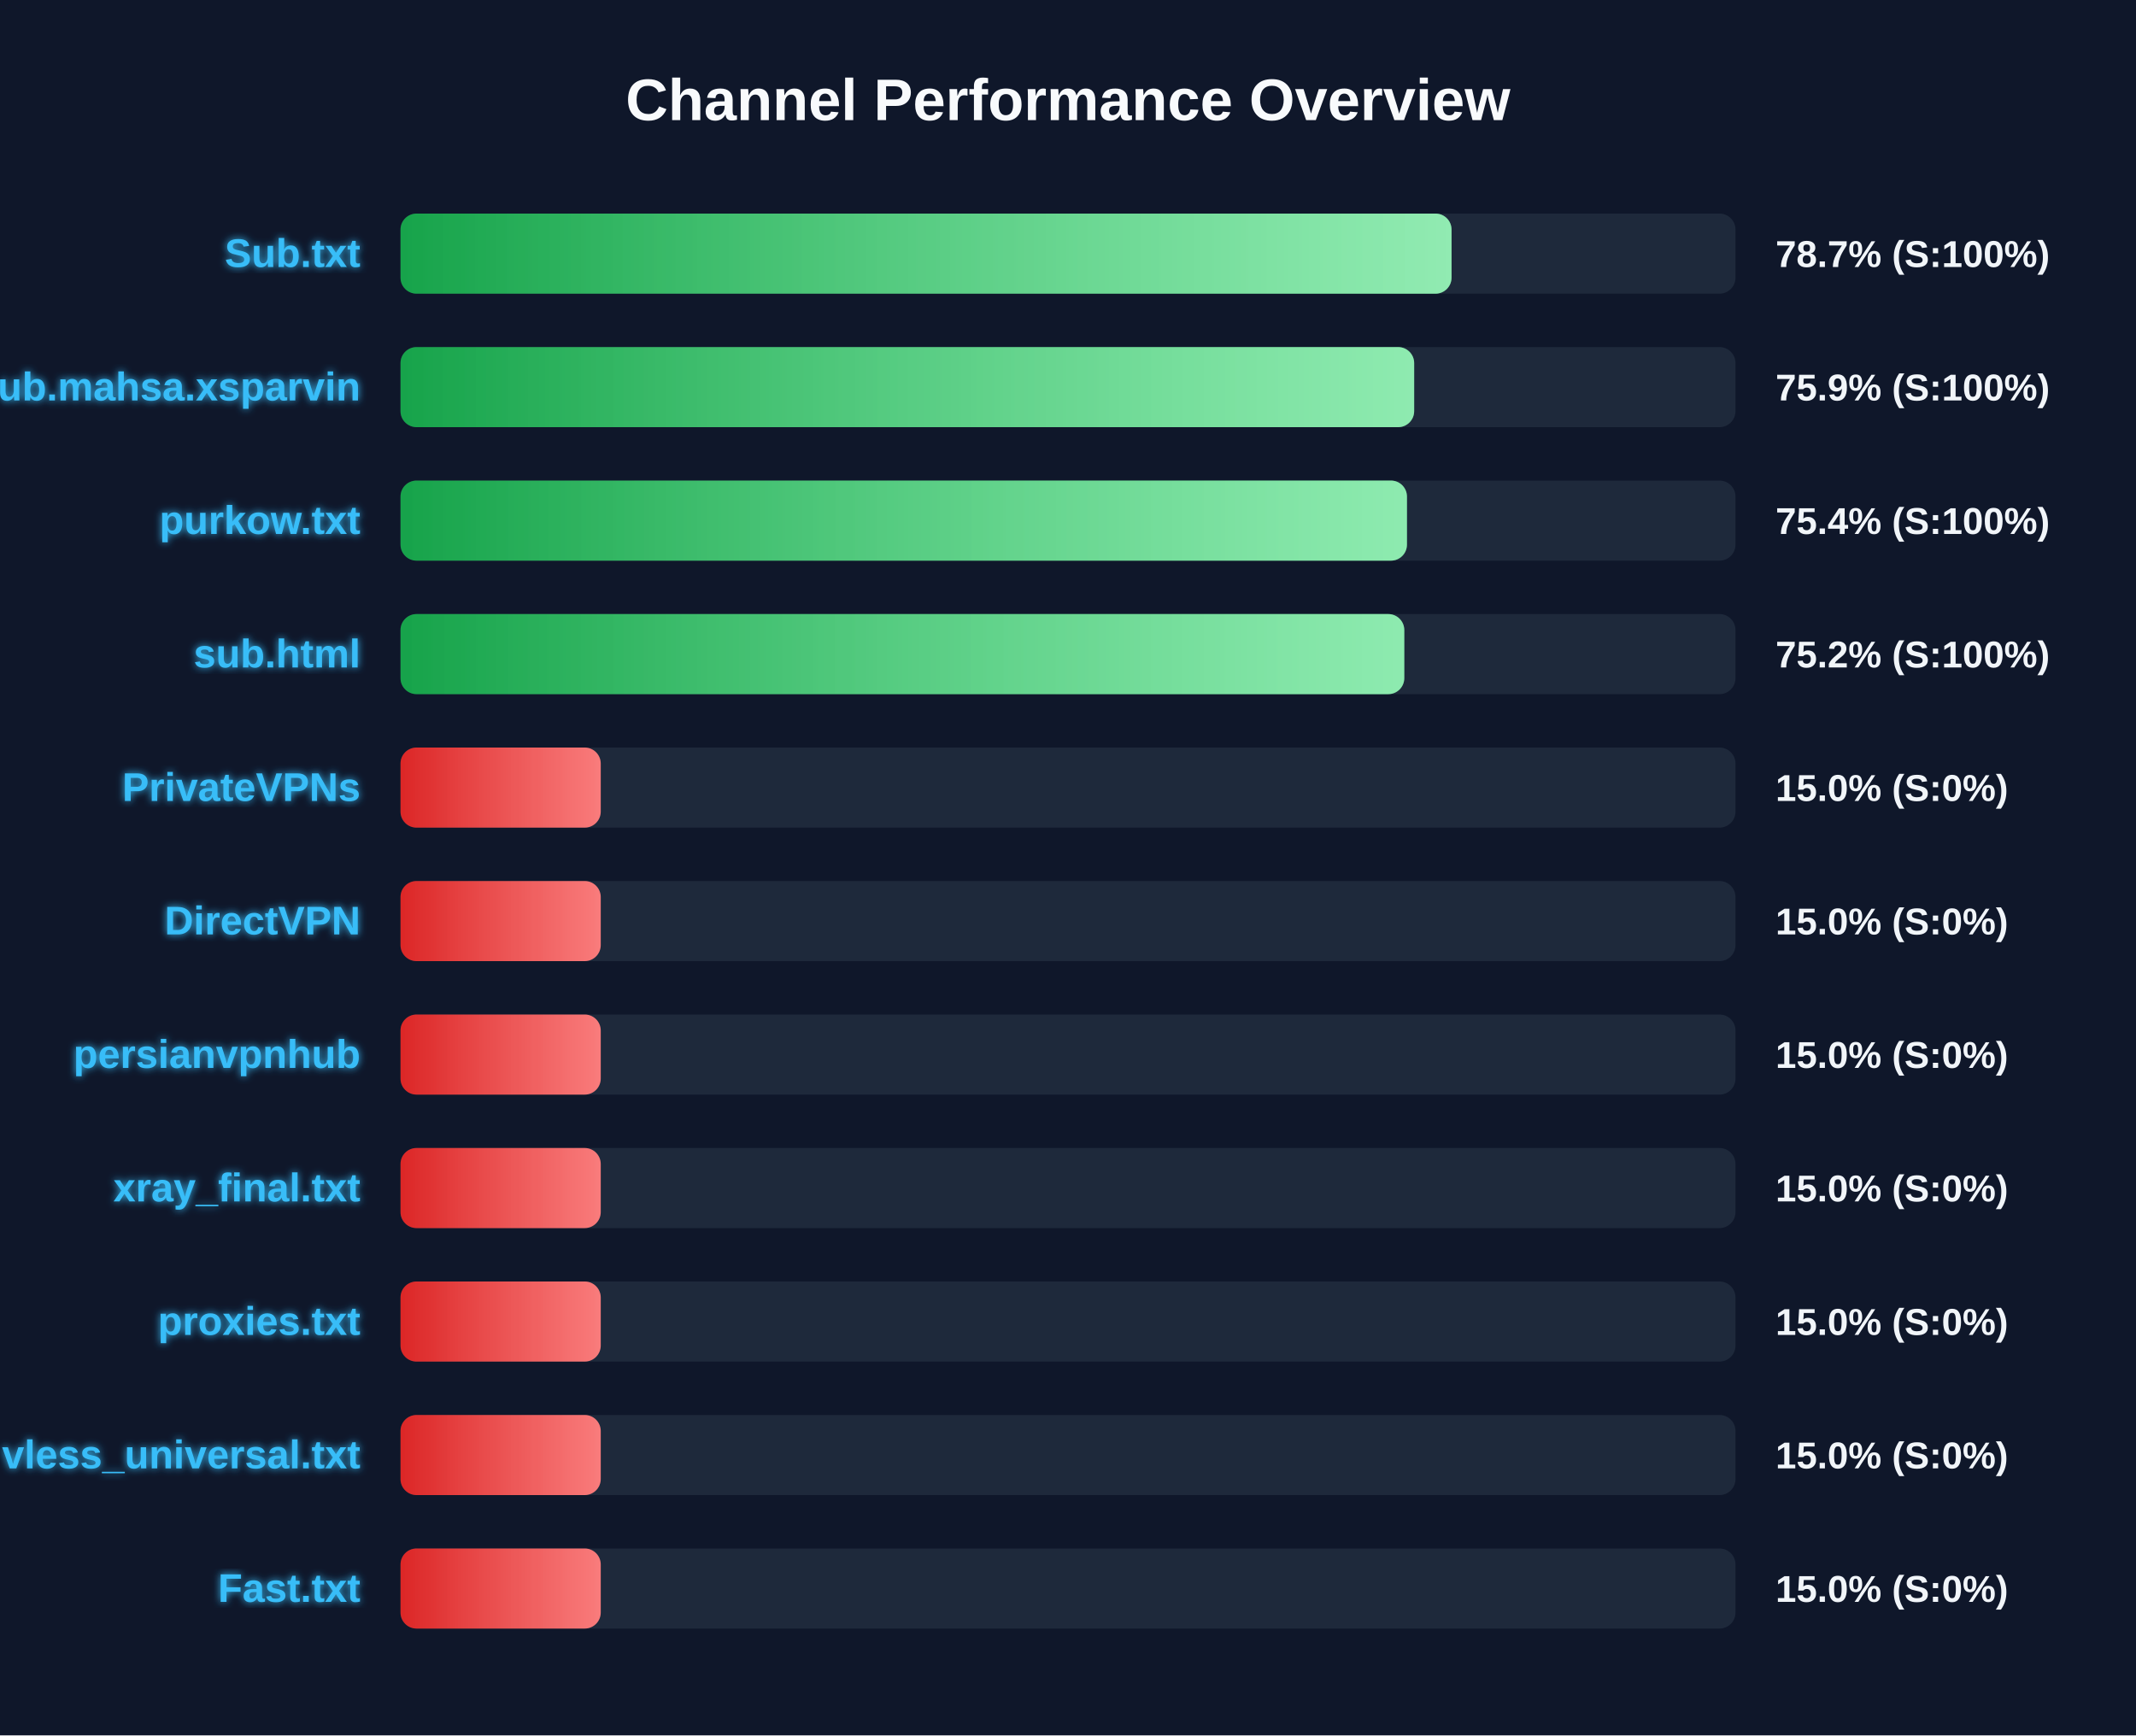
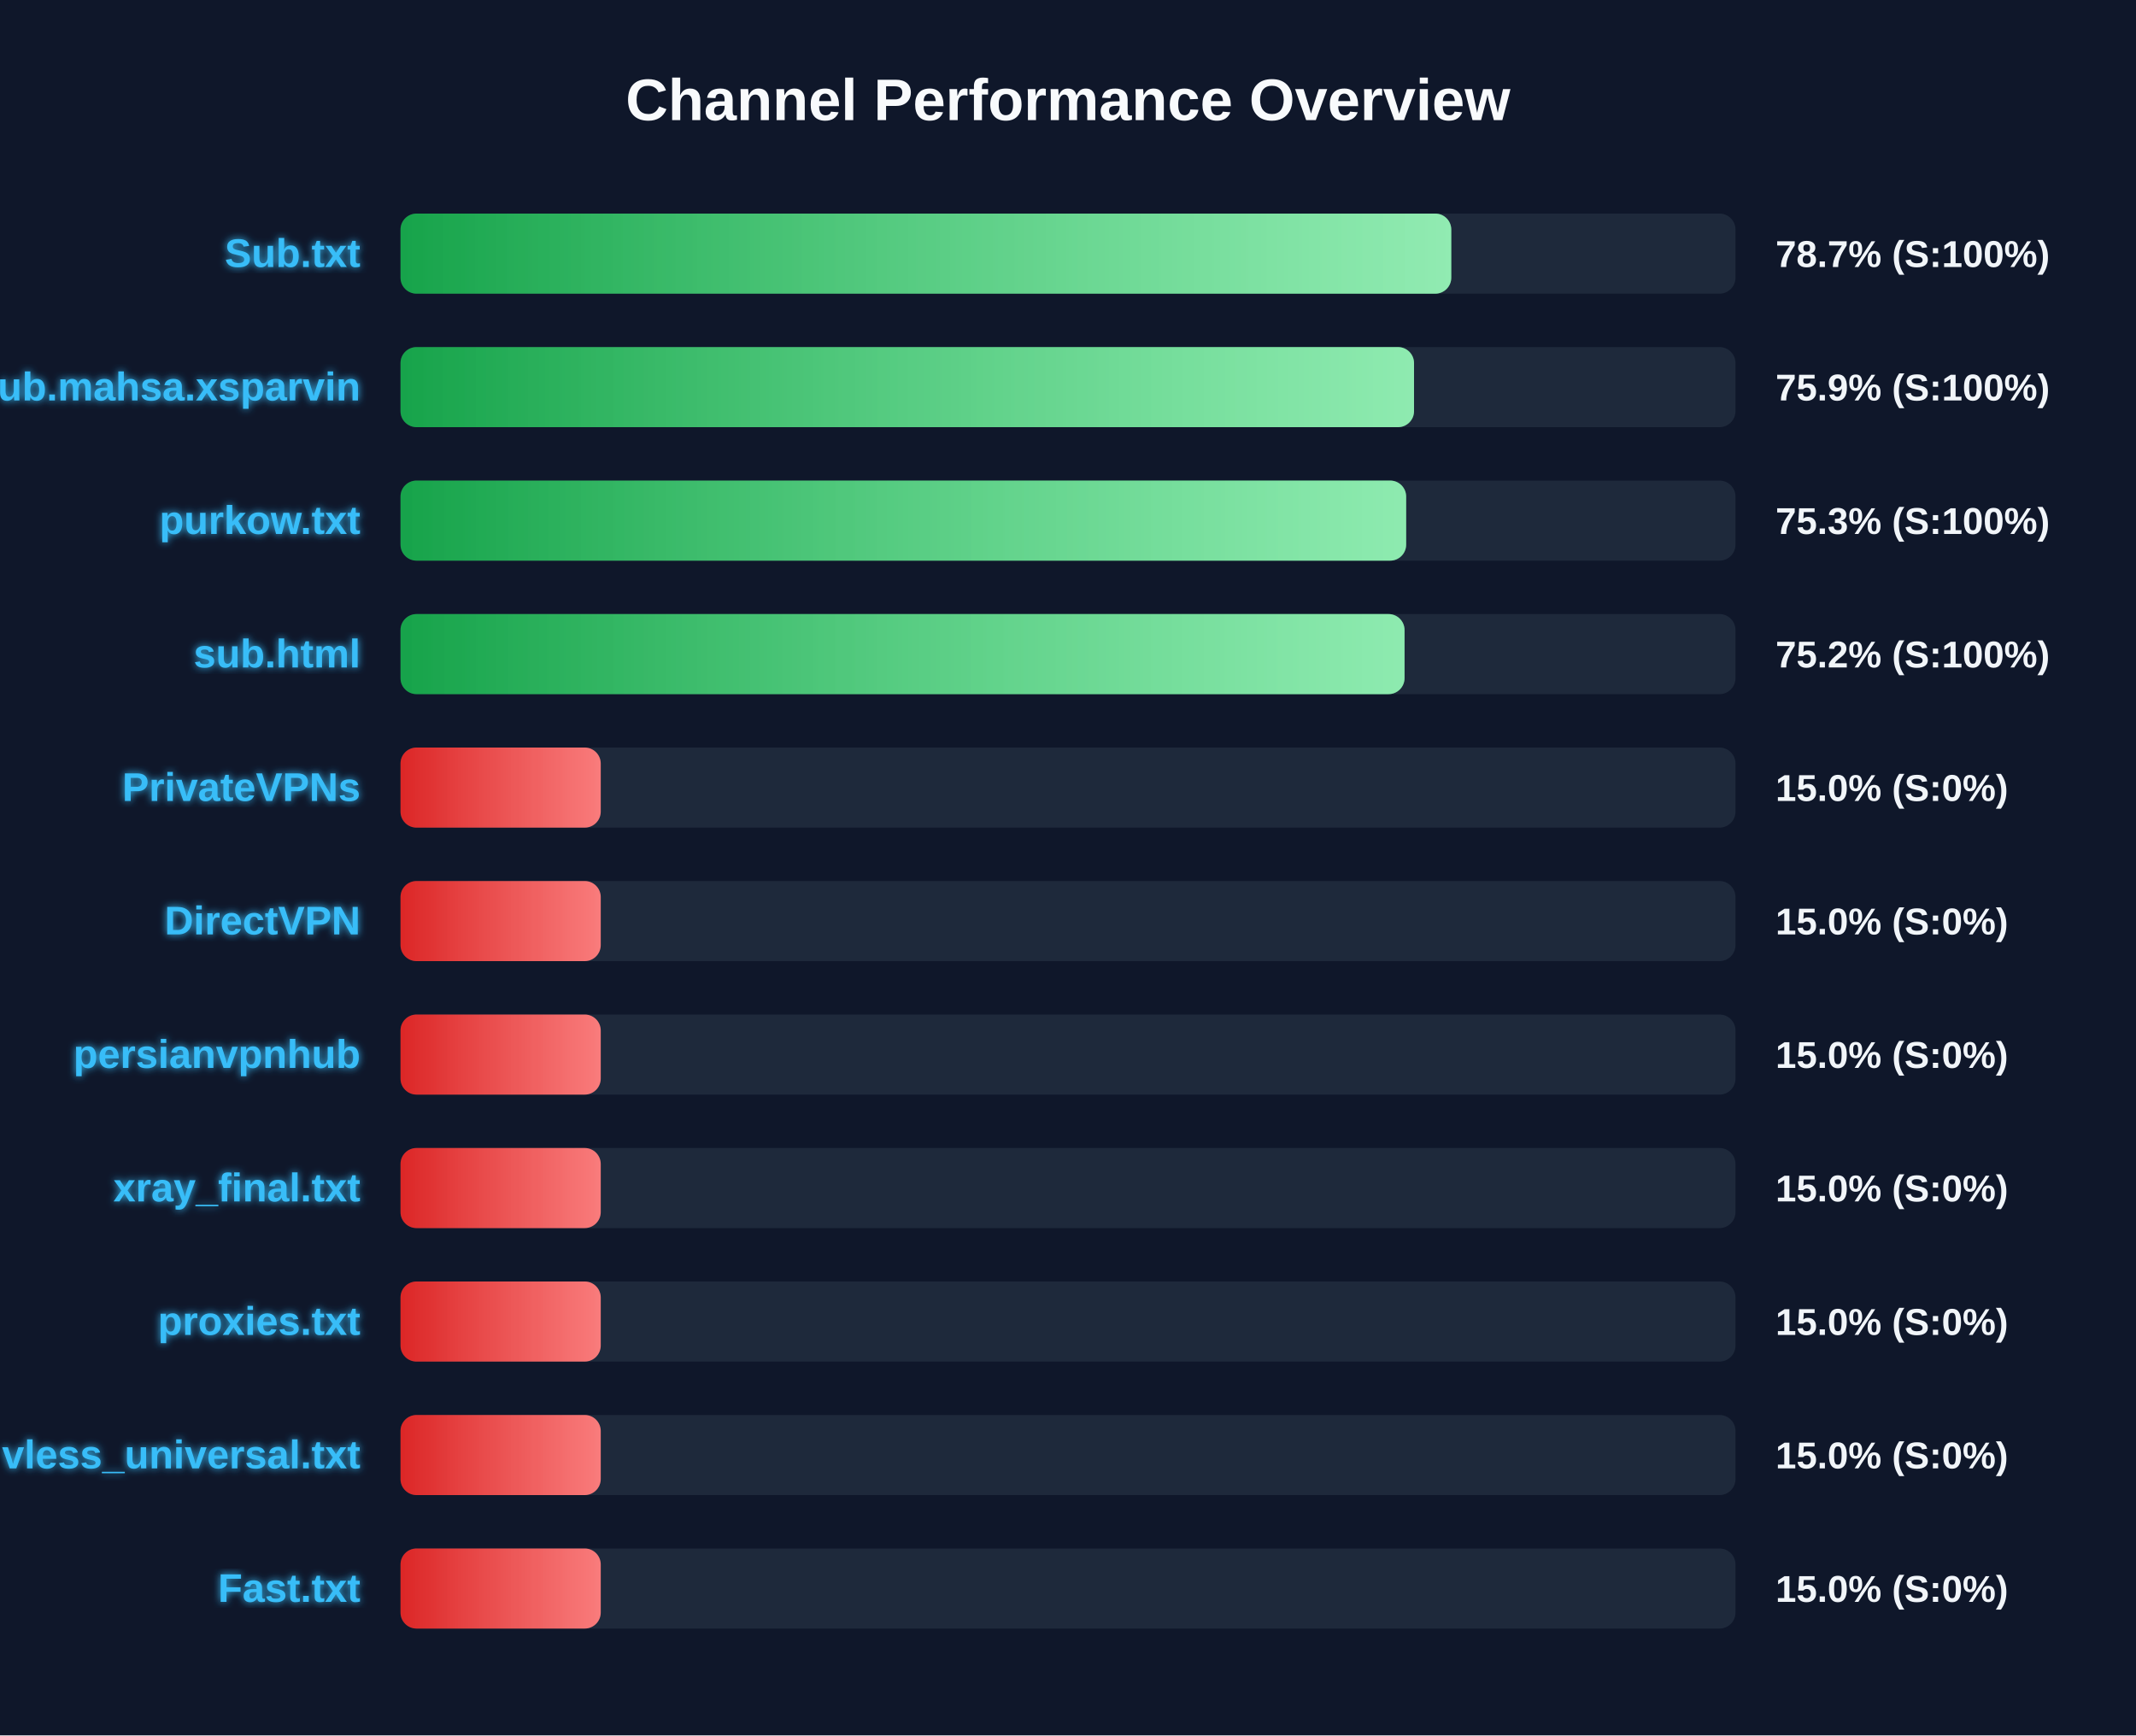
<svg xmlns="http://www.w3.org/2000/svg" width="800" height="650" version="1.1">
  <defs>
    <linearGradient id="grad-green" x1="0%" y1="0%" x2="100%" y2="0%">
      <stop offset="0%" stop-color="#16a34a" />
      <stop offset="100%" stop-color="#4ade80" />
    </linearGradient>
    <linearGradient id="grad-yellow" x1="0%" y1="0%" x2="100%" y2="0%">
      <stop offset="0%" stop-color="#ca8a04" />
      <stop offset="100%" stop-color="#fde047" />
    </linearGradient>
    <linearGradient id="grad-red" x1="0%" y1="0%" x2="100%" y2="0%">
      <stop offset="0%" stop-color="#dc2626" />
      <stop offset="100%" stop-color="#f87171" />
    </linearGradient>
    <linearGradient id="shimmer" x1="0%" y1="0%" x2="100%" y2="0%">
      <stop offset="0%" stop-color="rgba(255,255,255,0)" />
      <stop offset="50%" stop-color="rgba(255,255,255,0.4)" />
      <stop offset="100%" stop-color="rgba(255,255,255,0)" />
    </linearGradient>
    <filter id="glow" x="-20%" y="-20%" width="140%" height="140%">
      <feGaussianBlur stdDeviation="1.5" result="blur" />
      <feComposite in="SourceGraphic" in2="blur" operator="over" />
    </filter>
  </defs>
  <style>
        .bg-rect { fill: #0f172a; }
        .title { font: bold 22px 'Segoe UI', Arial, sans-serif; fill: #f8fafc; }
        .row { font: bold 15px 'Segoe UI', Arial, sans-serif; fill: #38bdf8; filter: url(#glow); }
        .score { font: bold 14px 'Segoe UI', Arial, sans-serif; fill: #f1f5f9; }
        @keyframes shimmer-anim {
            0% { transform: translateX(-100%); }
            100% { transform: translateX(200%); }
        }
        .shimmer-rect {
            animation: shimmer-anim 2.5s infinite linear;
        }
    </style>
  <rect width="100%" height="100%" class="bg-rect" />
  <text x="400" y="45" text-anchor="middle" class="title">Channel Performance Overview</text>
  <rect x="150" y="80" width="500" height="30" fill="#1e293b" rx="6" />
  <clipPath id="clip-0">
-     <rect x="150" y="80" width="393.65" height="30" rx="6" />
+     <rect x="150" y="80" width="393.55" height="30" rx="6" />
  </clipPath>
-   <rect x="150" y="80" width="393.65" height="30" fill="url(#grad-green)" rx="6" />
+   <rect x="150" y="80" width="393.55" height="30" fill="url(#grad-green)" rx="6" />
  <g clip-path="url(#clip-0)">
    <rect x="150" y="80" width="100%" height="30" fill="url(#shimmer)" class="shimmer-rect" />
  </g>
  <text x="135" y="100" text-anchor="end" class="row">Sub.txt</text>
  <text x="665" y="100" text-anchor="start" class="score">78.7% (S:100%)</text>
  <rect x="150" y="130" width="500" height="30" fill="#1e293b" rx="6" />
  <clipPath id="clip-1">
-     <rect x="150" y="130" width="379.65" height="30" rx="6" />
+     <rect x="150" y="130" width="379.6" height="30" rx="6" />
  </clipPath>
-   <rect x="150" y="130" width="379.65" height="30" fill="url(#grad-green)" rx="6" />
+   <rect x="150" y="130" width="379.6" height="30" fill="url(#grad-green)" rx="6" />
  <g clip-path="url(#clip-1)">
    <rect x="150" y="130" width="100%" height="30" fill="url(#shimmer)" class="shimmer-rect" />
  </g>
  <text x="135" y="150" text-anchor="end" class="row">Sub.mahsa.xsparvin</text>
  <text x="665" y="150" text-anchor="start" class="score">75.9% (S:100%)</text>
  <rect x="150" y="180" width="500" height="30" fill="#1e293b" rx="6" />
  <clipPath id="clip-2">
-     <rect x="150" y="180" width="376.95" height="30" rx="6" />
+     <rect x="150" y="180" width="376.65" height="30" rx="6" />
  </clipPath>
-   <rect x="150" y="180" width="376.95" height="30" fill="url(#grad-green)" rx="6" />
+   <rect x="150" y="180" width="376.65" height="30" fill="url(#grad-green)" rx="6" />
  <g clip-path="url(#clip-2)">
    <rect x="150" y="180" width="100%" height="30" fill="url(#shimmer)" class="shimmer-rect" />
  </g>
  <text x="135" y="200" text-anchor="end" class="row">purkow.txt</text>
-   <text x="665" y="200" text-anchor="start" class="score">75.4% (S:100%)</text>
+   <text x="665" y="200" text-anchor="start" class="score">75.3% (S:100%)</text>
  <rect x="150" y="230" width="500" height="30" fill="#1e293b" rx="6" />
  <clipPath id="clip-3">
-     <rect x="150" y="230" width="375.95" height="30" rx="6" />
+     <rect x="150" y="230" width="376.05" height="30" rx="6" />
  </clipPath>
-   <rect x="150" y="230" width="375.95" height="30" fill="url(#grad-green)" rx="6" />
+   <rect x="150" y="230" width="376.05" height="30" fill="url(#grad-green)" rx="6" />
  <g clip-path="url(#clip-3)">
    <rect x="150" y="230" width="100%" height="30" fill="url(#shimmer)" class="shimmer-rect" />
  </g>
  <text x="135" y="250" text-anchor="end" class="row">sub.html</text>
  <text x="665" y="250" text-anchor="start" class="score">75.2% (S:100%)</text>
  <rect x="150" y="280" width="500" height="30" fill="#1e293b" rx="6" />
  <clipPath id="clip-4">
    <rect x="150" y="280" width="75.0" height="30" rx="6" />
  </clipPath>
  <rect x="150" y="280" width="75.0" height="30" fill="url(#grad-red)" rx="6" />
  <g clip-path="url(#clip-4)">
    <rect x="150" y="280" width="100%" height="30" fill="url(#shimmer)" class="shimmer-rect" />
  </g>
  <text x="135" y="300" text-anchor="end" class="row">PrivateVPNs</text>
  <text x="665" y="300" text-anchor="start" class="score">15.0% (S:0%)</text>
  <rect x="150" y="330" width="500" height="30" fill="#1e293b" rx="6" />
  <clipPath id="clip-5">
    <rect x="150" y="330" width="75.0" height="30" rx="6" />
  </clipPath>
  <rect x="150" y="330" width="75.0" height="30" fill="url(#grad-red)" rx="6" />
  <g clip-path="url(#clip-5)">
    <rect x="150" y="330" width="100%" height="30" fill="url(#shimmer)" class="shimmer-rect" />
  </g>
  <text x="135" y="350" text-anchor="end" class="row">DirectVPN</text>
  <text x="665" y="350" text-anchor="start" class="score">15.0% (S:0%)</text>
  <rect x="150" y="380" width="500" height="30" fill="#1e293b" rx="6" />
  <clipPath id="clip-6">
    <rect x="150" y="380" width="75.0" height="30" rx="6" />
  </clipPath>
  <rect x="150" y="380" width="75.0" height="30" fill="url(#grad-red)" rx="6" />
  <g clip-path="url(#clip-6)">
    <rect x="150" y="380" width="100%" height="30" fill="url(#shimmer)" class="shimmer-rect" />
  </g>
  <text x="135" y="400" text-anchor="end" class="row">persianvpnhub</text>
  <text x="665" y="400" text-anchor="start" class="score">15.0% (S:0%)</text>
  <rect x="150" y="430" width="500" height="30" fill="#1e293b" rx="6" />
  <clipPath id="clip-7">
    <rect x="150" y="430" width="75.0" height="30" rx="6" />
  </clipPath>
  <rect x="150" y="430" width="75.0" height="30" fill="url(#grad-red)" rx="6" />
  <g clip-path="url(#clip-7)">
    <rect x="150" y="430" width="100%" height="30" fill="url(#shimmer)" class="shimmer-rect" />
  </g>
  <text x="135" y="450" text-anchor="end" class="row">xray_final.txt</text>
  <text x="665" y="450" text-anchor="start" class="score">15.0% (S:0%)</text>
  <rect x="150" y="480" width="500" height="30" fill="#1e293b" rx="6" />
  <clipPath id="clip-8">
    <rect x="150" y="480" width="75.0" height="30" rx="6" />
  </clipPath>
  <rect x="150" y="480" width="75.0" height="30" fill="url(#grad-red)" rx="6" />
  <g clip-path="url(#clip-8)">
    <rect x="150" y="480" width="100%" height="30" fill="url(#shimmer)" class="shimmer-rect" />
  </g>
  <text x="135" y="500" text-anchor="end" class="row">proxies.txt</text>
  <text x="665" y="500" text-anchor="start" class="score">15.0% (S:0%)</text>
  <rect x="150" y="530" width="500" height="30" fill="#1e293b" rx="6" />
  <clipPath id="clip-9">
    <rect x="150" y="530" width="75.0" height="30" rx="6" />
  </clipPath>
  <rect x="150" y="530" width="75.0" height="30" fill="url(#grad-red)" rx="6" />
  <g clip-path="url(#clip-9)">
    <rect x="150" y="530" width="100%" height="30" fill="url(#shimmer)" class="shimmer-rect" />
  </g>
  <text x="135" y="550" text-anchor="end" class="row">vless_universal.txt</text>
  <text x="665" y="550" text-anchor="start" class="score">15.0% (S:0%)</text>
  <rect x="150" y="580" width="500" height="30" fill="#1e293b" rx="6" />
  <clipPath id="clip-10">
    <rect x="150" y="580" width="75.0" height="30" rx="6" />
  </clipPath>
  <rect x="150" y="580" width="75.0" height="30" fill="url(#grad-red)" rx="6" />
  <g clip-path="url(#clip-10)">
    <rect x="150" y="580" width="100%" height="30" fill="url(#shimmer)" class="shimmer-rect" />
  </g>
  <text x="135" y="600" text-anchor="end" class="row">Fast.txt</text>
  <text x="665" y="600" text-anchor="start" class="score">15.0% (S:0%)</text>
</svg>
